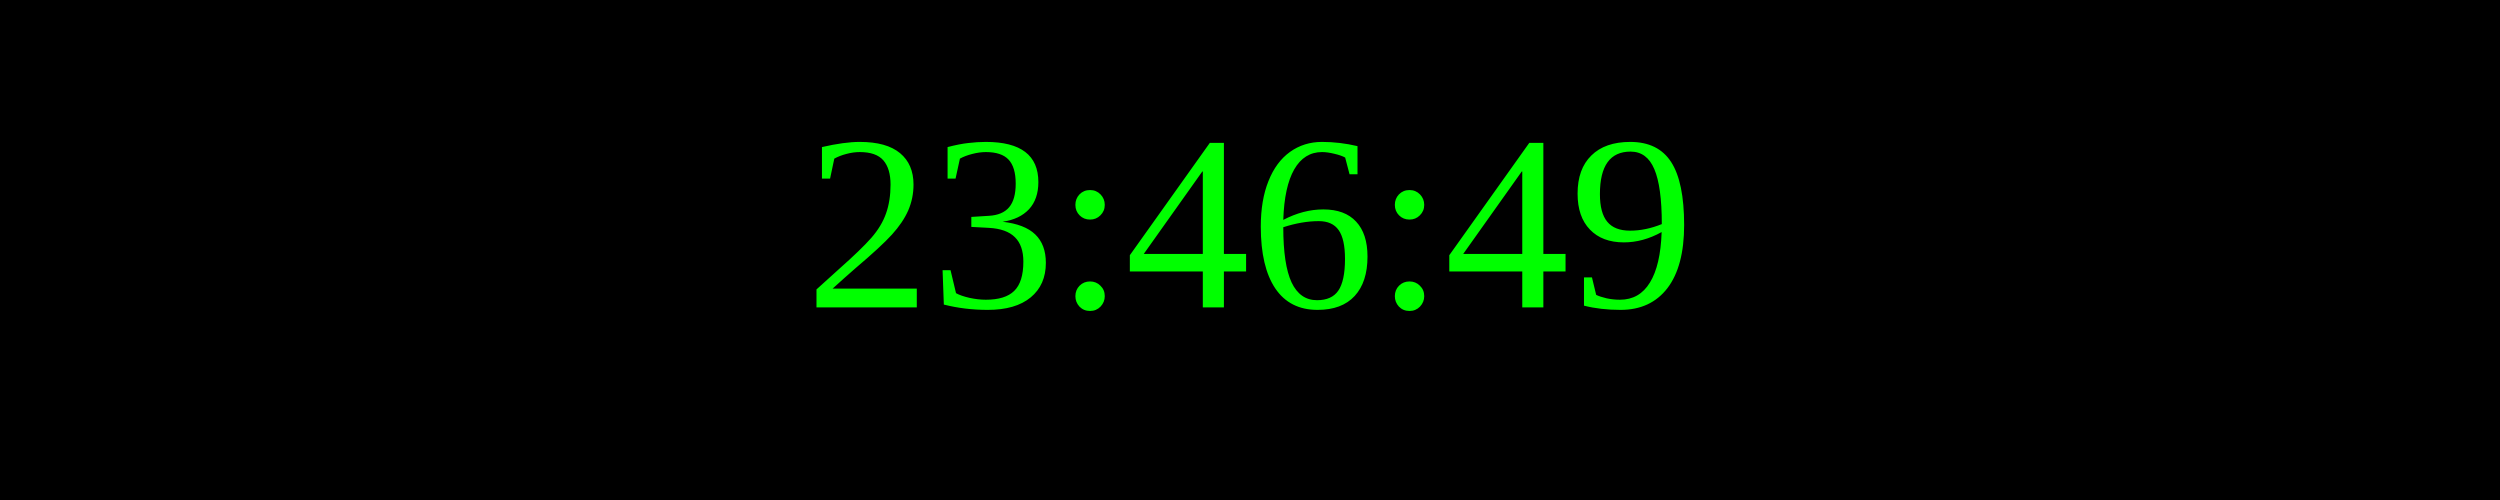
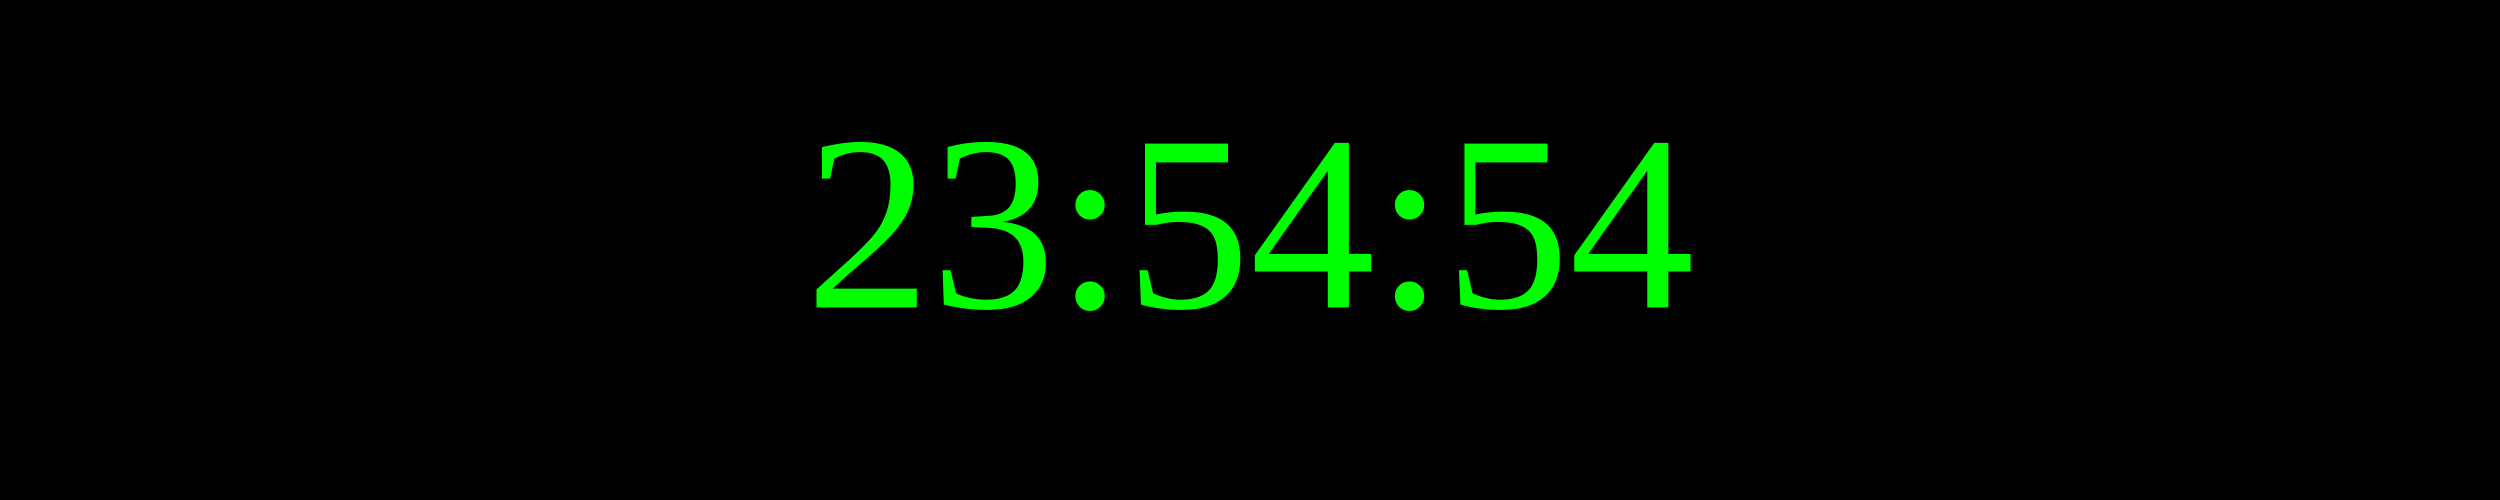
<svg xmlns="http://www.w3.org/2000/svg" width="250" height="50">
  <rect width="100%" height="100%" fill="black" />
  <text x="50%" y="50%" font-size="25" fill="lime" text-anchor="middle" dominant-baseline="middle">
- 23:46:49
+ 23:54:54
</text>
</svg>
